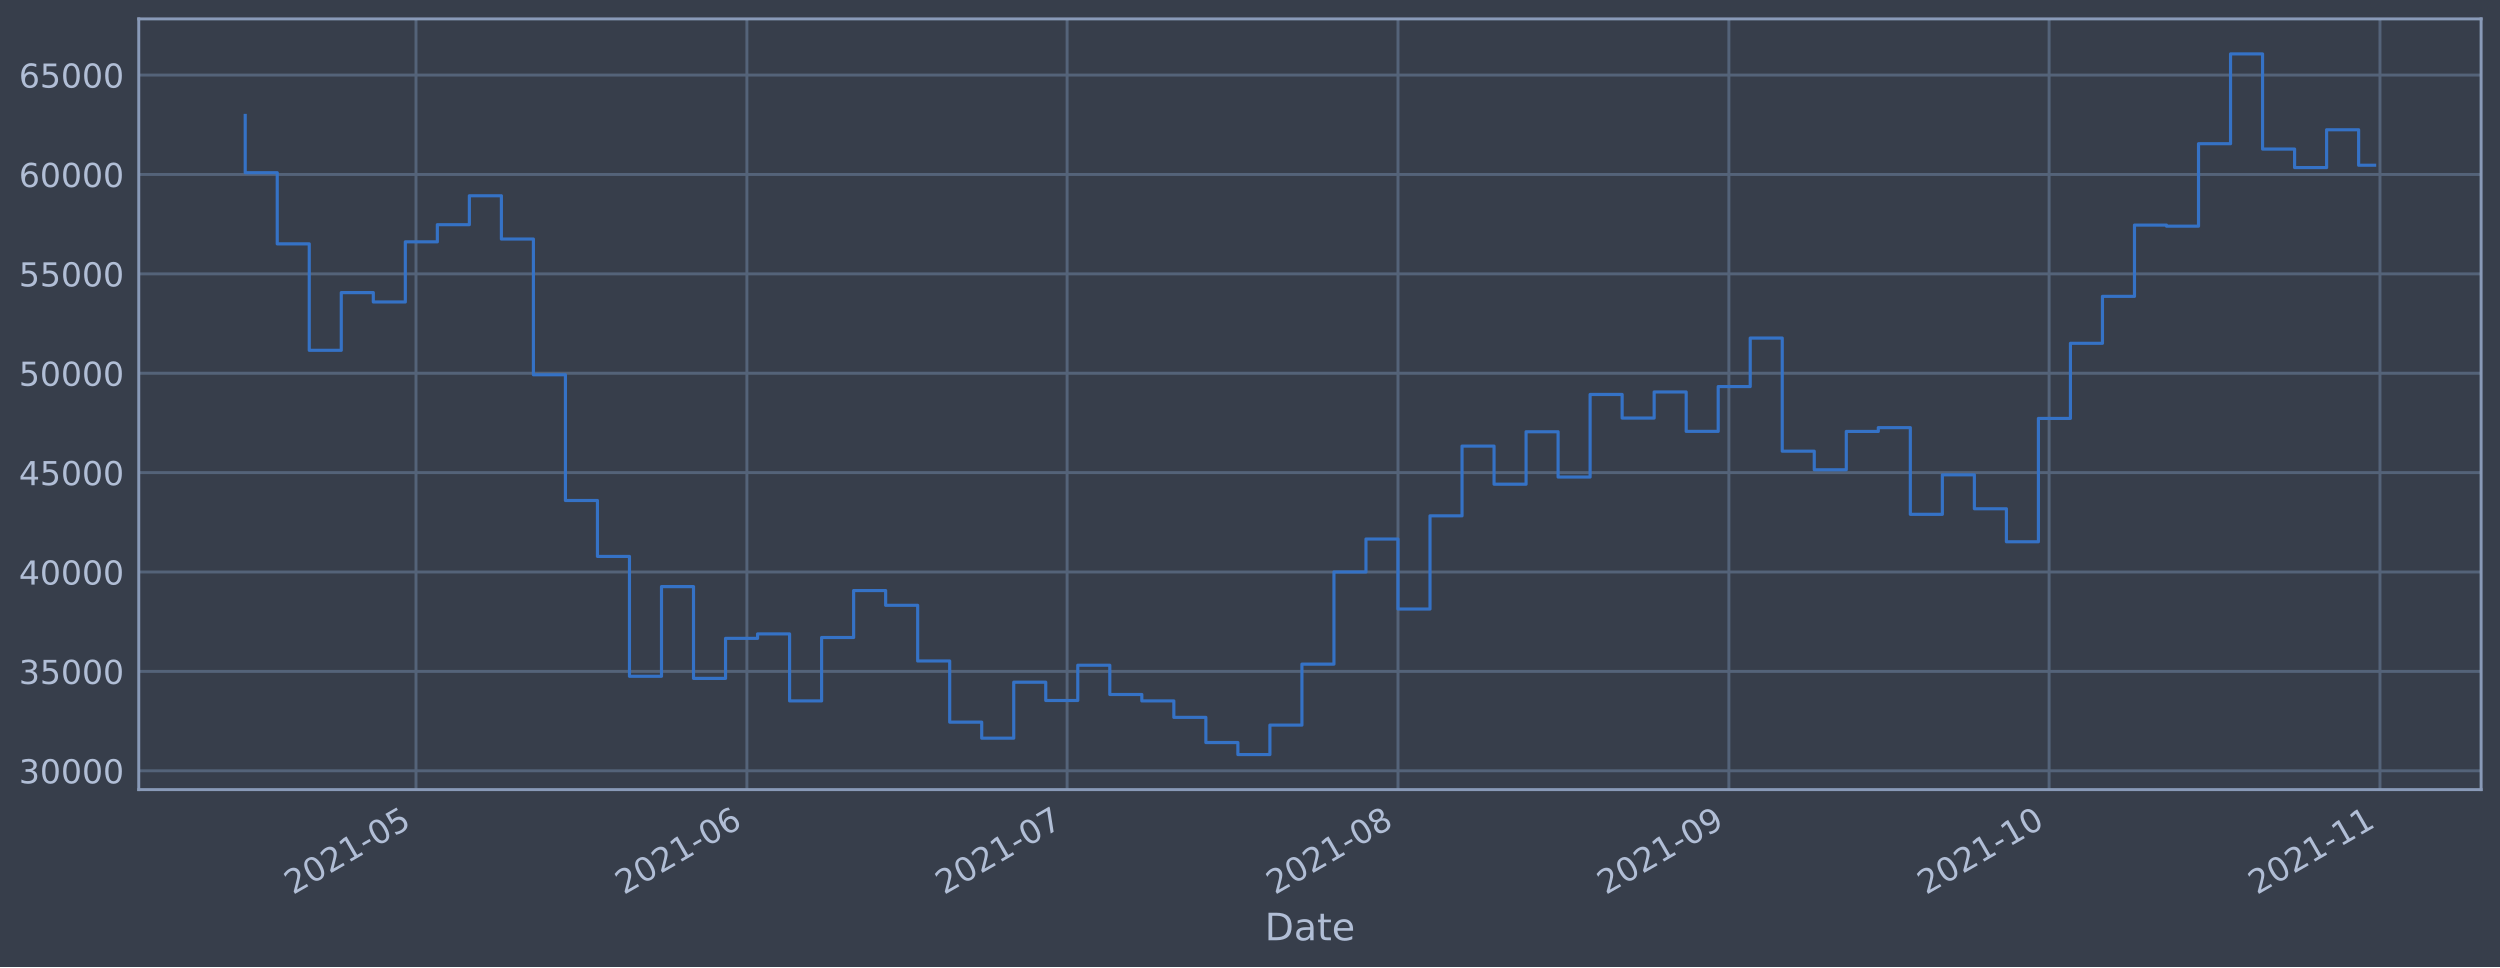
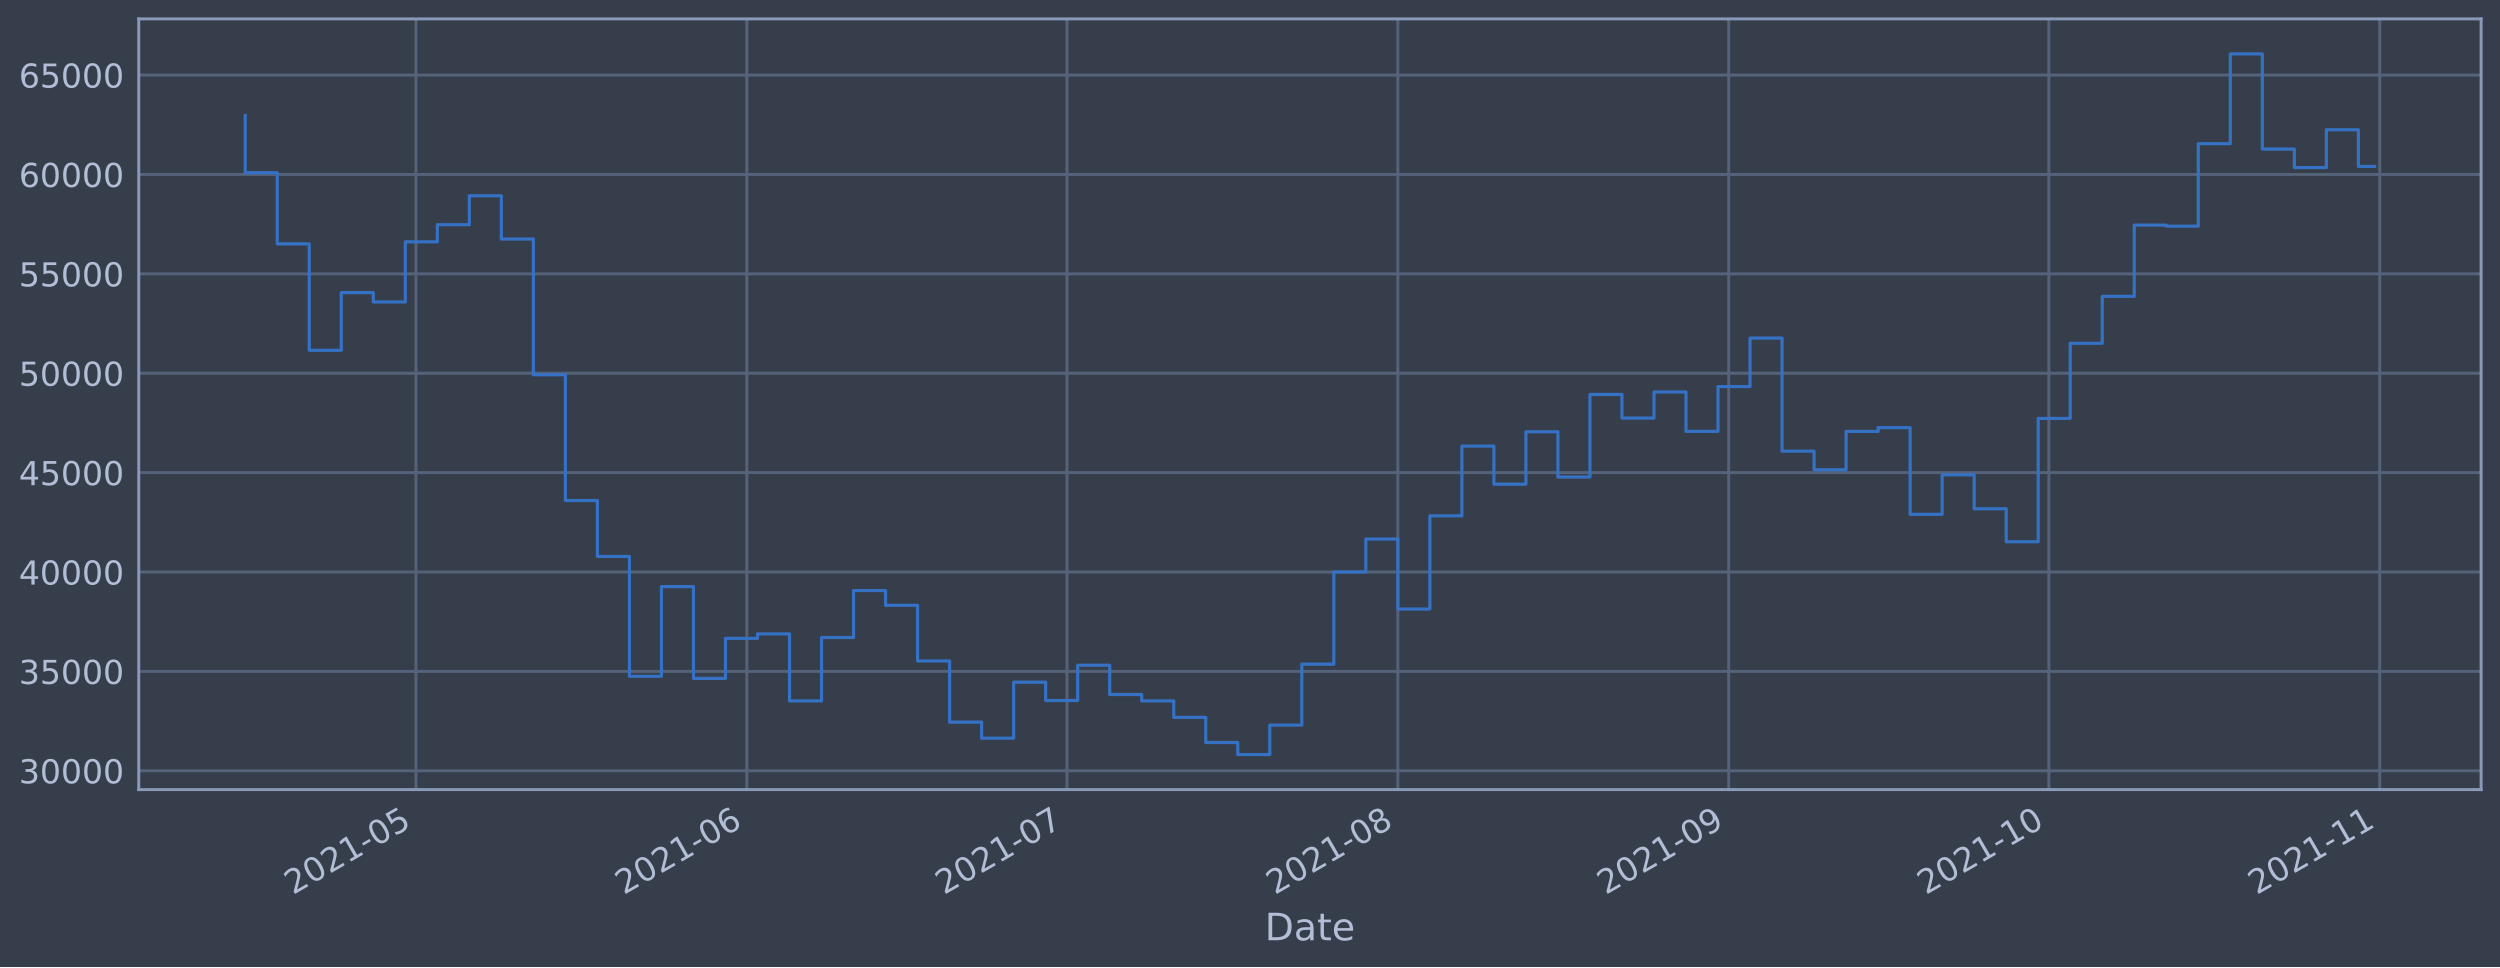
<svg xmlns="http://www.w3.org/2000/svg" xmlns:xlink="http://www.w3.org/1999/xlink" height="368.58pt" version="1.1" viewBox="0 0 952.884 368.58" width="952.884pt">
  <defs>
    <style type="text/css">*{stroke-linecap:butt;stroke-linejoin:round;}</style>
  </defs>
  <g id="figure_1">
    <g id="patch_1">
      <path d="M 0 368.58  L 952.884 368.58  L 952.884 0  L 0 0  z " style="fill:#373e4b;" />
    </g>
    <g id="axes_1">
      <g id="patch_2">
        <path d="M 52.884 300.96  L 945.684 300.96  L 945.684 7.2  L 52.884 7.2  z " style="fill:#373e4b;" />
      </g>
      <g id="matplotlib.axis_1">
        <g id="xtick_1">
          <g id="line2d_1">
-             <path clip-path="url(#pa0af1c12ee)" d="M 158.559 300.96  L 158.559 7.2  " style="fill:none;stroke:#546379;stroke-linecap:square;stroke-width:1.12;" />
+             <path clip-path="url(#p1981e62076)" d="M 158.551 300.96  L 158.551 7.2  " style="fill:none;stroke:#546379;stroke-linecap:square;stroke-width:1.12;" />
          </g>
          <g id="line2d_2" />
          <g id="text_1">
-             <g style="fill:#b1bed6;" transform="translate(111.6559 341.1745)rotate(-30)scale(0.126 -0.126)">
+             <g style="fill:#b1bed6;" transform="translate(111.648 341.1745)rotate(-30)scale(0.126 -0.126)">
              <defs>
                <path d="M 1228 531  L 3431 531  L 3431 0  L 469 0  L 469 531  Q 828 903 1448 1529  Q 2069 2156 2228 2338  Q 2531 2678 2651 2914  Q 2772 3150 2772 3378  Q 2772 3750 2511 3984  Q 2250 4219 1831 4219  Q 1534 4219 1204 4116  Q 875 4013 500 3803  L 500 4441  Q 881 4594 1212 4672  Q 1544 4750 1819 4750  Q 2544 4750 2975 4387  Q 3406 4025 3406 3419  Q 3406 3131 3298 2873  Q 3191 2616 2906 2266  Q 2828 2175 2409 1742  Q 1991 1309 1228 531  z " id="DejaVuSans-32" transform="scale(0.015625)" />
                <path d="M 2034 4250  Q 1547 4250 1301 3770  Q 1056 3291 1056 2328  Q 1056 1369 1301 889  Q 1547 409 2034 409  Q 2525 409 2770 889  Q 3016 1369 3016 2328  Q 3016 3291 2770 3770  Q 2525 4250 2034 4250  z M 2034 4750  Q 2819 4750 3233 4129  Q 3647 3509 3647 2328  Q 3647 1150 3233 529  Q 2819 -91 2034 -91  Q 1250 -91 836 529  Q 422 1150 422 2328  Q 422 3509 836 4129  Q 1250 4750 2034 4750  z " id="DejaVuSans-30" transform="scale(0.015625)" />
                <path d="M 794 531  L 1825 531  L 1825 4091  L 703 3866  L 703 4441  L 1819 4666  L 2450 4666  L 2450 531  L 3481 531  L 3481 0  L 794 0  L 794 531  z " id="DejaVuSans-31" transform="scale(0.015625)" />
                <path d="M 313 2009  L 1997 2009  L 1997 1497  L 313 1497  L 313 2009  z " id="DejaVuSans-2d" transform="scale(0.015625)" />
                <path d="M 691 4666  L 3169 4666  L 3169 4134  L 1269 4134  L 1269 2991  Q 1406 3038 1543 3061  Q 1681 3084 1819 3084  Q 2600 3084 3056 2656  Q 3513 2228 3513 1497  Q 3513 744 3044 326  Q 2575 -91 1722 -91  Q 1428 -91 1123 -41  Q 819 9 494 109  L 494 744  Q 775 591 1075 516  Q 1375 441 1709 441  Q 2250 441 2565 725  Q 2881 1009 2881 1497  Q 2881 1984 2565 2268  Q 2250 2553 1709 2553  Q 1456 2553 1204 2497  Q 953 2441 691 2322  L 691 4666  z " id="DejaVuSans-35" transform="scale(0.015625)" />
              </defs>
              <use xlink:href="#DejaVuSans-32" />
              <use x="63.623" xlink:href="#DejaVuSans-30" />
              <use x="127.246" xlink:href="#DejaVuSans-32" />
              <use x="190.869" xlink:href="#DejaVuSans-31" />
              <use x="254.492" xlink:href="#DejaVuSans-2d" />
              <use x="290.576" xlink:href="#DejaVuSans-30" />
              <use x="354.199" xlink:href="#DejaVuSans-35" />
            </g>
          </g>
        </g>
        <g id="xtick_2">
          <g id="line2d_3">
-             <path clip-path="url(#pa0af1c12ee)" d="M 284.678 300.96  L 284.678 7.2  " style="fill:none;stroke:#546379;stroke-linecap:square;stroke-width:1.12;" />
+             <path clip-path="url(#p1981e62076)" d="M 284.655 300.96  L 284.655 7.2  " style="fill:none;stroke:#546379;stroke-linecap:square;stroke-width:1.12;" />
          </g>
          <g id="line2d_4" />
          <g id="text_2">
-             <g style="fill:#b1bed6;" transform="translate(237.7749 341.1745)rotate(-30)scale(0.126 -0.126)">
+             <g style="fill:#b1bed6;" transform="translate(237.7516 341.1745)rotate(-30)scale(0.126 -0.126)">
              <defs>
                <path d="M 2113 2584  Q 1688 2584 1439 2293  Q 1191 2003 1191 1497  Q 1191 994 1439 701  Q 1688 409 2113 409  Q 2538 409 2786 701  Q 3034 994 3034 1497  Q 3034 2003 2786 2293  Q 2538 2584 2113 2584  z M 3366 4563  L 3366 3988  Q 3128 4100 2886 4159  Q 2644 4219 2406 4219  Q 1781 4219 1451 3797  Q 1122 3375 1075 2522  Q 1259 2794 1537 2939  Q 1816 3084 2150 3084  Q 2853 3084 3261 2657  Q 3669 2231 3669 1497  Q 3669 778 3244 343  Q 2819 -91 2113 -91  Q 1303 -91 875 529  Q 447 1150 447 2328  Q 447 3434 972 4092  Q 1497 4750 2381 4750  Q 2619 4750 2861 4703  Q 3103 4656 3366 4563  z " id="DejaVuSans-36" transform="scale(0.015625)" />
              </defs>
              <use xlink:href="#DejaVuSans-32" />
              <use x="63.623" xlink:href="#DejaVuSans-30" />
              <use x="127.246" xlink:href="#DejaVuSans-32" />
              <use x="190.869" xlink:href="#DejaVuSans-31" />
              <use x="254.492" xlink:href="#DejaVuSans-2d" />
              <use x="290.576" xlink:href="#DejaVuSans-30" />
              <use x="354.199" xlink:href="#DejaVuSans-36" />
            </g>
          </g>
        </g>
        <g id="xtick_3">
          <g id="line2d_5">
-             <path clip-path="url(#pa0af1c12ee)" d="M 406.729 300.96  L 406.729 7.2  " style="fill:none;stroke:#546379;stroke-linecap:square;stroke-width:1.12;" />
+             <path clip-path="url(#p1981e62076)" d="M 406.691 300.96  L 406.691 7.2  " style="fill:none;stroke:#546379;stroke-linecap:square;stroke-width:1.12;" />
          </g>
          <g id="line2d_6" />
          <g id="text_3">
-             <g style="fill:#b1bed6;" transform="translate(359.8255 341.1745)rotate(-30)scale(0.126 -0.126)">
+             <g style="fill:#b1bed6;" transform="translate(359.7873 341.1745)rotate(-30)scale(0.126 -0.126)">
              <defs>
                <path d="M 525 4666  L 3525 4666  L 3525 4397  L 1831 0  L 1172 0  L 2766 4134  L 525 4134  L 525 4666  z " id="DejaVuSans-37" transform="scale(0.015625)" />
              </defs>
              <use xlink:href="#DejaVuSans-32" />
              <use x="63.623" xlink:href="#DejaVuSans-30" />
              <use x="127.246" xlink:href="#DejaVuSans-32" />
              <use x="190.869" xlink:href="#DejaVuSans-31" />
              <use x="254.492" xlink:href="#DejaVuSans-2d" />
              <use x="290.576" xlink:href="#DejaVuSans-30" />
              <use x="354.199" xlink:href="#DejaVuSans-37" />
            </g>
          </g>
        </g>
        <g id="xtick_4">
          <g id="line2d_7">
-             <path clip-path="url(#pa0af1c12ee)" d="M 532.848 300.96  L 532.848 7.2  " style="fill:none;stroke:#546379;stroke-linecap:square;stroke-width:1.12;" />
+             <path clip-path="url(#p1981e62076)" d="M 532.794 300.96  L 532.794 7.2  " style="fill:none;stroke:#546379;stroke-linecap:square;stroke-width:1.12;" />
          </g>
          <g id="line2d_8" />
          <g id="text_4">
-             <g style="fill:#b1bed6;" transform="translate(485.9444 341.1745)rotate(-30)scale(0.126 -0.126)">
+             <g style="fill:#b1bed6;" transform="translate(485.8909 341.1745)rotate(-30)scale(0.126 -0.126)">
              <defs>
                <path d="M 2034 2216  Q 1584 2216 1326 1975  Q 1069 1734 1069 1313  Q 1069 891 1326 650  Q 1584 409 2034 409  Q 2484 409 2743 651  Q 3003 894 3003 1313  Q 3003 1734 2745 1975  Q 2488 2216 2034 2216  z M 1403 2484  Q 997 2584 770 2862  Q 544 3141 544 3541  Q 544 4100 942 4425  Q 1341 4750 2034 4750  Q 2731 4750 3128 4425  Q 3525 4100 3525 3541  Q 3525 3141 3298 2862  Q 3072 2584 2669 2484  Q 3125 2378 3379 2068  Q 3634 1759 3634 1313  Q 3634 634 3220 271  Q 2806 -91 2034 -91  Q 1263 -91 848 271  Q 434 634 434 1313  Q 434 1759 690 2068  Q 947 2378 1403 2484  z M 1172 3481  Q 1172 3119 1398 2916  Q 1625 2713 2034 2713  Q 2441 2713 2670 2916  Q 2900 3119 2900 3481  Q 2900 3844 2670 4047  Q 2441 4250 2034 4250  Q 1625 4250 1398 4047  Q 1172 3844 1172 3481  z " id="DejaVuSans-38" transform="scale(0.015625)" />
              </defs>
              <use xlink:href="#DejaVuSans-32" />
              <use x="63.623" xlink:href="#DejaVuSans-30" />
              <use x="127.246" xlink:href="#DejaVuSans-32" />
              <use x="190.869" xlink:href="#DejaVuSans-31" />
              <use x="254.492" xlink:href="#DejaVuSans-2d" />
              <use x="290.576" xlink:href="#DejaVuSans-30" />
              <use x="354.199" xlink:href="#DejaVuSans-38" />
            </g>
          </g>
        </g>
        <g id="xtick_5">
          <g id="line2d_9">
-             <path clip-path="url(#pa0af1c12ee)" d="M 658.967 300.96  L 658.967 7.2  " style="fill:none;stroke:#546379;stroke-linecap:square;stroke-width:1.12;" />
+             <path clip-path="url(#p1981e62076)" d="M 658.898 300.96  L 658.898 7.2  " style="fill:none;stroke:#546379;stroke-linecap:square;stroke-width:1.12;" />
          </g>
          <g id="line2d_10" />
          <g id="text_5">
-             <g style="fill:#b1bed6;" transform="translate(612.0633 341.1745)rotate(-30)scale(0.126 -0.126)">
+             <g style="fill:#b1bed6;" transform="translate(611.9944 341.1745)rotate(-30)scale(0.126 -0.126)">
              <defs>
                <path d="M 703 97  L 703 672  Q 941 559 1184 500  Q 1428 441 1663 441  Q 2288 441 2617 861  Q 2947 1281 2994 2138  Q 2813 1869 2534 1725  Q 2256 1581 1919 1581  Q 1219 1581 811 2004  Q 403 2428 403 3163  Q 403 3881 828 4315  Q 1253 4750 1959 4750  Q 2769 4750 3195 4129  Q 3622 3509 3622 2328  Q 3622 1225 3098 567  Q 2575 -91 1691 -91  Q 1453 -91 1209 -44  Q 966 3 703 97  z M 1959 2075  Q 2384 2075 2632 2365  Q 2881 2656 2881 3163  Q 2881 3666 2632 3958  Q 2384 4250 1959 4250  Q 1534 4250 1286 3958  Q 1038 3666 1038 3163  Q 1038 2656 1286 2365  Q 1534 2075 1959 2075  z " id="DejaVuSans-39" transform="scale(0.015625)" />
              </defs>
              <use xlink:href="#DejaVuSans-32" />
              <use x="63.623" xlink:href="#DejaVuSans-30" />
              <use x="127.246" xlink:href="#DejaVuSans-32" />
              <use x="190.869" xlink:href="#DejaVuSans-31" />
              <use x="254.492" xlink:href="#DejaVuSans-2d" />
              <use x="290.576" xlink:href="#DejaVuSans-30" />
              <use x="354.199" xlink:href="#DejaVuSans-39" />
            </g>
          </g>
        </g>
        <g id="xtick_6">
          <g id="line2d_11">
-             <path clip-path="url(#pa0af1c12ee)" d="M 781.017 300.96  L 781.017 7.2  " style="fill:none;stroke:#546379;stroke-linecap:square;stroke-width:1.12;" />
+             <path clip-path="url(#p1981e62076)" d="M 780.933 300.96  L 780.933 7.2  " style="fill:none;stroke:#546379;stroke-linecap:square;stroke-width:1.12;" />
          </g>
          <g id="line2d_12" />
          <g id="text_6">
-             <g style="fill:#b1bed6;" transform="translate(734.1139 341.1745)rotate(-30)scale(0.126 -0.126)">
+             <g style="fill:#b1bed6;" transform="translate(734.0301 341.1745)rotate(-30)scale(0.126 -0.126)">
              <use xlink:href="#DejaVuSans-32" />
              <use x="63.623" xlink:href="#DejaVuSans-30" />
              <use x="127.246" xlink:href="#DejaVuSans-32" />
              <use x="190.869" xlink:href="#DejaVuSans-31" />
              <use x="254.492" xlink:href="#DejaVuSans-2d" />
              <use x="290.576" xlink:href="#DejaVuSans-31" />
              <use x="354.199" xlink:href="#DejaVuSans-30" />
            </g>
          </g>
        </g>
        <g id="xtick_7">
          <g id="line2d_13">
-             <path clip-path="url(#pa0af1c12ee)" d="M 907.136 300.96  L 907.136 7.2  " style="fill:none;stroke:#546379;stroke-linecap:square;stroke-width:1.12;" />
+             <path clip-path="url(#p1981e62076)" d="M 907.037 300.96  L 907.037 7.2  " style="fill:none;stroke:#546379;stroke-linecap:square;stroke-width:1.12;" />
          </g>
          <g id="line2d_14" />
          <g id="text_7">
-             <g style="fill:#b1bed6;" transform="translate(860.2328 341.1745)rotate(-30)scale(0.126 -0.126)">
+             <g style="fill:#b1bed6;" transform="translate(860.1337 341.1745)rotate(-30)scale(0.126 -0.126)">
              <use xlink:href="#DejaVuSans-32" />
              <use x="63.623" xlink:href="#DejaVuSans-30" />
              <use x="127.246" xlink:href="#DejaVuSans-32" />
              <use x="190.869" xlink:href="#DejaVuSans-31" />
              <use x="254.492" xlink:href="#DejaVuSans-2d" />
              <use x="290.576" xlink:href="#DejaVuSans-31" />
              <use x="354.199" xlink:href="#DejaVuSans-31" />
            </g>
          </g>
        </g>
        <g id="text_8">
          <g style="fill:#b1bed6;" transform="translate(482.0746 358.3856)scale(0.144 -0.144)">
            <defs>
              <path d="M 1259 4147  L 1259 519  L 2022 519  Q 2988 519 3436 956  Q 3884 1394 3884 2338  Q 3884 3275 3436 3711  Q 2988 4147 2022 4147  L 1259 4147  z M 628 4666  L 1925 4666  Q 3281 4666 3915 4102  Q 4550 3538 4550 2338  Q 4550 1131 3912 565  Q 3275 0 1925 0  L 628 0  L 628 4666  z " id="DejaVuSans-44" transform="scale(0.015625)" />
              <path d="M 2194 1759  Q 1497 1759 1228 1600  Q 959 1441 959 1056  Q 959 750 1161 570  Q 1363 391 1709 391  Q 2188 391 2477 730  Q 2766 1069 2766 1631  L 2766 1759  L 2194 1759  z M 3341 1997  L 3341 0  L 2766 0  L 2766 531  Q 2569 213 2275 61  Q 1981 -91 1556 -91  Q 1019 -91 701 211  Q 384 513 384 1019  Q 384 1609 779 1909  Q 1175 2209 1959 2209  L 2766 2209  L 2766 2266  Q 2766 2663 2505 2880  Q 2244 3097 1772 3097  Q 1472 3097 1187 3025  Q 903 2953 641 2809  L 641 3341  Q 956 3463 1253 3523  Q 1550 3584 1831 3584  Q 2591 3584 2966 3190  Q 3341 2797 3341 1997  z " id="DejaVuSans-61" transform="scale(0.015625)" />
              <path d="M 1172 4494  L 1172 3500  L 2356 3500  L 2356 3053  L 1172 3053  L 1172 1153  Q 1172 725 1289 603  Q 1406 481 1766 481  L 2356 481  L 2356 0  L 1766 0  Q 1100 0 847 248  Q 594 497 594 1153  L 594 3053  L 172 3053  L 172 3500  L 594 3500  L 594 4494  L 1172 4494  z " id="DejaVuSans-74" transform="scale(0.015625)" />
              <path d="M 3597 1894  L 3597 1613  L 953 1613  Q 991 1019 1311 708  Q 1631 397 2203 397  Q 2534 397 2845 478  Q 3156 559 3463 722  L 3463 178  Q 3153 47 2828 -22  Q 2503 -91 2169 -91  Q 1331 -91 842 396  Q 353 884 353 1716  Q 353 2575 817 3079  Q 1281 3584 2069 3584  Q 2775 3584 3186 3129  Q 3597 2675 3597 1894  z M 3022 2063  Q 3016 2534 2758 2815  Q 2500 3097 2075 3097  Q 1594 3097 1305 2825  Q 1016 2553 972 2059  L 3022 2063  z " id="DejaVuSans-65" transform="scale(0.015625)" />
            </defs>
            <use xlink:href="#DejaVuSans-44" />
            <use x="77.002" xlink:href="#DejaVuSans-61" />
            <use x="138.281" xlink:href="#DejaVuSans-74" />
            <use x="177.49" xlink:href="#DejaVuSans-65" />
          </g>
        </g>
      </g>
      <g id="matplotlib.axis_2">
        <g id="ytick_1">
          <g id="line2d_15">
-             <path clip-path="url(#pa0af1c12ee)" d="M 52.884 293.789  L 945.684 293.789  " style="fill:none;stroke:#546379;stroke-linecap:square;stroke-width:1.12;" />
+             <path clip-path="url(#p1981e62076)" d="M 52.884 293.789  L 945.684 293.789  " style="fill:none;stroke:#546379;stroke-linecap:square;stroke-width:1.12;" />
          </g>
          <g id="line2d_16" />
          <g id="text_9">
            <g style="fill:#b1bed6;" transform="translate(7.2 298.5763)scale(0.126 -0.126)">
              <defs>
                <path d="M 2597 2516  Q 3050 2419 3304 2112  Q 3559 1806 3559 1356  Q 3559 666 3084 287  Q 2609 -91 1734 -91  Q 1441 -91 1130 -33  Q 819 25 488 141  L 488 750  Q 750 597 1062 519  Q 1375 441 1716 441  Q 2309 441 2620 675  Q 2931 909 2931 1356  Q 2931 1769 2642 2001  Q 2353 2234 1838 2234  L 1294 2234  L 1294 2753  L 1863 2753  Q 2328 2753 2575 2939  Q 2822 3125 2822 3475  Q 2822 3834 2567 4026  Q 2313 4219 1838 4219  Q 1578 4219 1281 4162  Q 984 4106 628 3988  L 628 4550  Q 988 4650 1302 4700  Q 1616 4750 1894 4750  Q 2613 4750 3031 4423  Q 3450 4097 3450 3541  Q 3450 3153 3228 2886  Q 3006 2619 2597 2516  z " id="DejaVuSans-33" transform="scale(0.015625)" />
              </defs>
              <use xlink:href="#DejaVuSans-33" />
              <use x="63.623" xlink:href="#DejaVuSans-30" />
              <use x="127.246" xlink:href="#DejaVuSans-30" />
              <use x="190.869" xlink:href="#DejaVuSans-30" />
              <use x="254.492" xlink:href="#DejaVuSans-30" />
            </g>
          </g>
        </g>
        <g id="ytick_2">
          <g id="line2d_17">
-             <path clip-path="url(#pa0af1c12ee)" d="M 52.884 255.907  L 945.684 255.907  " style="fill:none;stroke:#546379;stroke-linecap:square;stroke-width:1.12;" />
+             <path clip-path="url(#p1981e62076)" d="M 52.884 255.907  L 945.684 255.907  " style="fill:none;stroke:#546379;stroke-linecap:square;stroke-width:1.12;" />
          </g>
          <g id="line2d_18" />
          <g id="text_10">
            <g style="fill:#b1bed6;" transform="translate(7.2 260.6936)scale(0.126 -0.126)">
              <use xlink:href="#DejaVuSans-33" />
              <use x="63.623" xlink:href="#DejaVuSans-35" />
              <use x="127.246" xlink:href="#DejaVuSans-30" />
              <use x="190.869" xlink:href="#DejaVuSans-30" />
              <use x="254.492" xlink:href="#DejaVuSans-30" />
            </g>
          </g>
        </g>
        <g id="ytick_3">
          <g id="line2d_19">
-             <path clip-path="url(#pa0af1c12ee)" d="M 52.884 218.024  L 945.684 218.024  " style="fill:none;stroke:#546379;stroke-linecap:square;stroke-width:1.12;" />
+             <path clip-path="url(#p1981e62076)" d="M 52.884 218.024  L 945.684 218.024  " style="fill:none;stroke:#546379;stroke-linecap:square;stroke-width:1.12;" />
          </g>
          <g id="line2d_20" />
          <g id="text_11">
            <g style="fill:#b1bed6;" transform="translate(7.2 222.811)scale(0.126 -0.126)">
              <defs>
                <path d="M 2419 4116  L 825 1625  L 2419 1625  L 2419 4116  z M 2253 4666  L 3047 4666  L 3047 1625  L 3713 1625  L 3713 1100  L 3047 1100  L 3047 0  L 2419 0  L 2419 1100  L 313 1100  L 313 1709  L 2253 4666  z " id="DejaVuSans-34" transform="scale(0.015625)" />
              </defs>
              <use xlink:href="#DejaVuSans-34" />
              <use x="63.623" xlink:href="#DejaVuSans-30" />
              <use x="127.246" xlink:href="#DejaVuSans-30" />
              <use x="190.869" xlink:href="#DejaVuSans-30" />
              <use x="254.492" xlink:href="#DejaVuSans-30" />
            </g>
          </g>
        </g>
        <g id="ytick_4">
          <g id="line2d_21">
-             <path clip-path="url(#pa0af1c12ee)" d="M 52.884 180.141  L 945.684 180.141  " style="fill:none;stroke:#546379;stroke-linecap:square;stroke-width:1.12;" />
+             <path clip-path="url(#p1981e62076)" d="M 52.884 180.141  L 945.684 180.141  " style="fill:none;stroke:#546379;stroke-linecap:square;stroke-width:1.12;" />
          </g>
          <g id="line2d_22" />
          <g id="text_12">
            <g style="fill:#b1bed6;" transform="translate(7.2 184.9284)scale(0.126 -0.126)">
              <use xlink:href="#DejaVuSans-34" />
              <use x="63.623" xlink:href="#DejaVuSans-35" />
              <use x="127.246" xlink:href="#DejaVuSans-30" />
              <use x="190.869" xlink:href="#DejaVuSans-30" />
              <use x="254.492" xlink:href="#DejaVuSans-30" />
            </g>
          </g>
        </g>
        <g id="ytick_5">
          <g id="line2d_23">
-             <path clip-path="url(#pa0af1c12ee)" d="M 52.884 142.259  L 945.684 142.259  " style="fill:none;stroke:#546379;stroke-linecap:square;stroke-width:1.12;" />
+             <path clip-path="url(#p1981e62076)" d="M 52.884 142.259  L 945.684 142.259  " style="fill:none;stroke:#546379;stroke-linecap:square;stroke-width:1.12;" />
          </g>
          <g id="line2d_24" />
          <g id="text_13">
            <g style="fill:#b1bed6;" transform="translate(7.2 147.0457)scale(0.126 -0.126)">
              <use xlink:href="#DejaVuSans-35" />
              <use x="63.623" xlink:href="#DejaVuSans-30" />
              <use x="127.246" xlink:href="#DejaVuSans-30" />
              <use x="190.869" xlink:href="#DejaVuSans-30" />
              <use x="254.492" xlink:href="#DejaVuSans-30" />
            </g>
          </g>
        </g>
        <g id="ytick_6">
          <g id="line2d_25">
-             <path clip-path="url(#pa0af1c12ee)" d="M 52.884 104.376  L 945.684 104.376  " style="fill:none;stroke:#546379;stroke-linecap:square;stroke-width:1.12;" />
+             <path clip-path="url(#p1981e62076)" d="M 52.884 104.376  L 945.684 104.376  " style="fill:none;stroke:#546379;stroke-linecap:square;stroke-width:1.12;" />
          </g>
          <g id="line2d_26" />
          <g id="text_14">
            <g style="fill:#b1bed6;" transform="translate(7.2 109.1631)scale(0.126 -0.126)">
              <use xlink:href="#DejaVuSans-35" />
              <use x="63.623" xlink:href="#DejaVuSans-35" />
              <use x="127.246" xlink:href="#DejaVuSans-30" />
              <use x="190.869" xlink:href="#DejaVuSans-30" />
              <use x="254.492" xlink:href="#DejaVuSans-30" />
            </g>
          </g>
        </g>
        <g id="ytick_7">
          <g id="line2d_27">
-             <path clip-path="url(#pa0af1c12ee)" d="M 52.884 66.493  L 945.684 66.493  " style="fill:none;stroke:#546379;stroke-linecap:square;stroke-width:1.12;" />
+             <path clip-path="url(#p1981e62076)" d="M 52.884 66.493  L 945.684 66.493  " style="fill:none;stroke:#546379;stroke-linecap:square;stroke-width:1.12;" />
          </g>
          <g id="line2d_28" />
          <g id="text_15">
            <g style="fill:#b1bed6;" transform="translate(7.2 71.28047)scale(0.126 -0.126)">
              <use xlink:href="#DejaVuSans-36" />
              <use x="63.623" xlink:href="#DejaVuSans-30" />
              <use x="127.246" xlink:href="#DejaVuSans-30" />
              <use x="190.869" xlink:href="#DejaVuSans-30" />
              <use x="254.492" xlink:href="#DejaVuSans-30" />
            </g>
          </g>
        </g>
        <g id="ytick_8">
          <g id="line2d_29">
-             <path clip-path="url(#pa0af1c12ee)" d="M 52.884 28.611  L 945.684 28.611  " style="fill:none;stroke:#546379;stroke-linecap:square;stroke-width:1.12;" />
+             <path clip-path="url(#p1981e62076)" d="M 52.884 28.611  L 945.684 28.611  " style="fill:none;stroke:#546379;stroke-linecap:square;stroke-width:1.12;" />
          </g>
          <g id="line2d_30" />
          <g id="text_16">
            <g style="fill:#b1bed6;" transform="translate(7.2 33.39783)scale(0.126 -0.126)">
              <use xlink:href="#DejaVuSans-36" />
              <use x="63.623" xlink:href="#DejaVuSans-35" />
              <use x="127.246" xlink:href="#DejaVuSans-30" />
              <use x="190.869" xlink:href="#DejaVuSans-30" />
              <use x="254.492" xlink:href="#DejaVuSans-30" />
            </g>
          </g>
        </g>
      </g>
      <g id="line2d_31">
-         <path clip-path="url(#pa0af1c12ee)" d="M 93.466 43.998  L 93.466 65.834  L 105.671 65.834  L 105.671 92.951  L 117.876 92.951  L 117.876 133.522  L 130.081 133.522  L 130.081 111.523  L 142.286 111.523  L 142.286 115.103  L 154.491 115.103  L 154.491 92.174  L 166.696 92.174  L 166.696 85.638  L 178.901 85.638  L 178.901 74.609  L 191.106 74.609  L 191.106 91.117  L 203.311 91.117  L 203.311 142.846  L 215.516 142.846  L 215.516 190.777  L 227.721 190.777  L 227.721 212.082  L 239.926 212.082  L 239.926 257.766  L 252.131 257.766  L 252.131 223.585  L 264.336 223.585  L 264.336 258.576  L 276.541 258.576  L 276.541 243.31  L 288.746 243.31  L 288.746 241.621  L 300.952 241.621  L 300.952 267.159  L 313.157 267.159  L 313.157 242.992  L 325.362 242.992  L 325.362 225.094  L 337.567 225.094  L 337.567 230.716  L 349.772 230.716  L 349.772 251.935  L 361.977 251.935  L 361.977 275.245  L 374.182 275.245  L 374.182 281.359  L 386.387 281.359  L 386.387 260.023  L 398.592 260.023  L 398.592 266.992  L 410.797 266.992  L 410.797 253.563  L 423.002 253.563  L 423.002 264.703  L 435.207 264.703  L 435.207 267.153  L 447.412 267.153  L 447.412 273.434  L 459.617 273.434  L 459.617 283.021  L 471.822 283.021  L 471.822 287.607  L 484.027 287.607  L 484.027 276.379  L 496.232 276.379  L 496.232 253.14  L 508.438 253.14  L 508.438 218.005  L 520.643 218.005  L 520.643 205.454  L 532.848 205.454  L 532.848 232.131  L 545.053 232.131  L 545.053 196.613  L 557.258 196.613  L 557.258 170.038  L 569.463 170.038  L 569.463 184.553  L 581.668 184.553  L 581.668 164.561  L 593.873 164.561  L 593.873 181.824  L 606.078 181.824  L 606.078 150.35  L 618.283 150.35  L 618.283 159.347  L 630.488 159.347  L 630.488 149.404  L 642.693 149.404  L 642.693 164.422  L 654.898 164.422  L 654.898 147.342  L 667.103 147.342  L 667.103 128.855  L 679.308 128.855  L 679.308 171.971  L 691.513 171.971  L 691.513 179.044  L 703.718 179.044  L 703.718 164.442  L 715.924 164.442  L 715.924 162.991  L 728.129 162.991  L 728.129 196.04  L 740.334 196.04  L 740.334 180.983  L 752.539 180.983  L 752.539 193.911  L 764.744 193.911  L 764.744 206.49  L 776.949 206.49  L 776.949 159.479  L 789.154 159.479  L 789.154 130.85  L 801.359 130.85  L 801.359 112.958  L 813.564 112.958  L 813.564 85.798  L 825.769 85.798  L 825.769 86.21  L 837.974 86.21  L 837.974 54.779  L 850.179 54.779  L 850.179 20.553  L 862.384 20.553  L 862.384 56.816  L 874.589 56.816  L 874.589 63.878  L 886.794 63.878  L 886.794 49.452  L 898.999 49.452  L 898.999 62.984  L 905.102 62.984  L 905.102 62.984  " style="fill:none;stroke:#3572c6;stroke-linecap:square;stroke-width:1.2;" />
+         <path clip-path="url(#p1981e62076)" d="M 93.466 43.998  L 93.466 65.834  L 105.669 65.834  L 105.669 92.951  L 117.873 92.951  L 117.873 133.522  L 130.076 133.522  L 130.076 111.523  L 142.28 111.523  L 142.28 115.103  L 154.483 115.103  L 154.483 92.174  L 166.687 92.174  L 166.687 85.638  L 178.891 85.638  L 178.891 74.609  L 191.094 74.609  L 191.094 91.117  L 203.298 91.117  L 203.298 142.846  L 215.501 142.846  L 215.501 190.777  L 227.705 190.777  L 227.705 212.082  L 239.908 212.082  L 239.908 257.766  L 252.112 257.766  L 252.112 223.585  L 264.316 223.585  L 264.316 258.576  L 276.519 258.576  L 276.519 243.31  L 288.723 243.31  L 288.723 241.621  L 300.926 241.621  L 300.926 267.159  L 313.13 267.159  L 313.13 242.992  L 325.333 242.992  L 325.333 225.094  L 337.537 225.094  L 337.537 230.716  L 349.741 230.716  L 349.741 251.935  L 361.944 251.935  L 361.944 275.245  L 374.148 275.245  L 374.148 281.359  L 386.351 281.359  L 386.351 260.023  L 398.555 260.023  L 398.555 266.992  L 410.758 266.992  L 410.758 253.563  L 422.962 253.563  L 422.962 264.703  L 435.166 264.703  L 435.166 267.153  L 447.369 267.153  L 447.369 273.434  L 459.573 273.434  L 459.573 283.021  L 471.776 283.021  L 471.776 287.607  L 483.98 287.607  L 483.98 276.379  L 496.183 276.379  L 496.183 253.14  L 508.387 253.14  L 508.387 218.005  L 520.591 218.005  L 520.591 205.454  L 532.794 205.454  L 532.794 232.131  L 544.998 232.131  L 544.998 196.613  L 557.201 196.613  L 557.201 170.038  L 569.405 170.038  L 569.405 184.553  L 581.608 184.553  L 581.608 164.561  L 593.812 164.561  L 593.812 181.824  L 606.016 181.824  L 606.016 150.35  L 618.219 150.35  L 618.219 159.347  L 630.423 159.347  L 630.423 149.404  L 642.626 149.404  L 642.626 164.422  L 654.83 164.422  L 654.83 147.342  L 667.033 147.342  L 667.033 128.855  L 679.237 128.855  L 679.237 171.971  L 691.441 171.971  L 691.441 179.044  L 703.644 179.044  L 703.644 164.442  L 715.848 164.442  L 715.848 162.991  L 728.051 162.991  L 728.051 196.04  L 740.255 196.04  L 740.255 180.983  L 752.458 180.983  L 752.458 193.911  L 764.662 193.911  L 764.662 206.49  L 776.866 206.49  L 776.866 159.479  L 789.069 159.479  L 789.069 130.85  L 801.273 130.85  L 801.273 112.958  L 813.476 112.958  L 813.476 85.798  L 825.68 85.798  L 825.68 86.21  L 837.883 86.21  L 837.883 54.779  L 850.087 54.779  L 850.087 20.553  L 862.291 20.553  L 862.291 56.816  L 874.494 56.816  L 874.494 63.878  L 886.698 63.878  L 886.698 49.452  L 898.901 49.452  L 898.901 63.437  L 905.102 63.437  L 905.102 63.437  " style="fill:none;stroke:#3572c6;stroke-linecap:square;stroke-width:1.2;" />
      </g>
      <g id="patch_3">
        <path d="M 52.884 300.96  L 52.884 7.2  " style="fill:none;stroke:#899ab8;stroke-linecap:square;stroke-linejoin:miter;stroke-width:1.12;" />
      </g>
      <g id="patch_4">
        <path d="M 945.684 300.96  L 945.684 7.2  " style="fill:none;stroke:#899ab8;stroke-linecap:square;stroke-linejoin:miter;stroke-width:1.12;" />
      </g>
      <g id="patch_5">
        <path d="M 52.884 300.96  L 945.684 300.96  " style="fill:none;stroke:#899ab8;stroke-linecap:square;stroke-linejoin:miter;stroke-width:1.12;" />
      </g>
      <g id="patch_6">
        <path d="M 52.884 7.2  L 945.684 7.2  " style="fill:none;stroke:#899ab8;stroke-linecap:square;stroke-linejoin:miter;stroke-width:1.12;" />
      </g>
    </g>
  </g>
  <defs>
-     <clipPath id="pa0af1c12ee">
+     <clipPath id="p1981e62076">
      <rect height="293.76" width="892.8" x="52.884" y="7.2" />
    </clipPath>
  </defs>
</svg>
